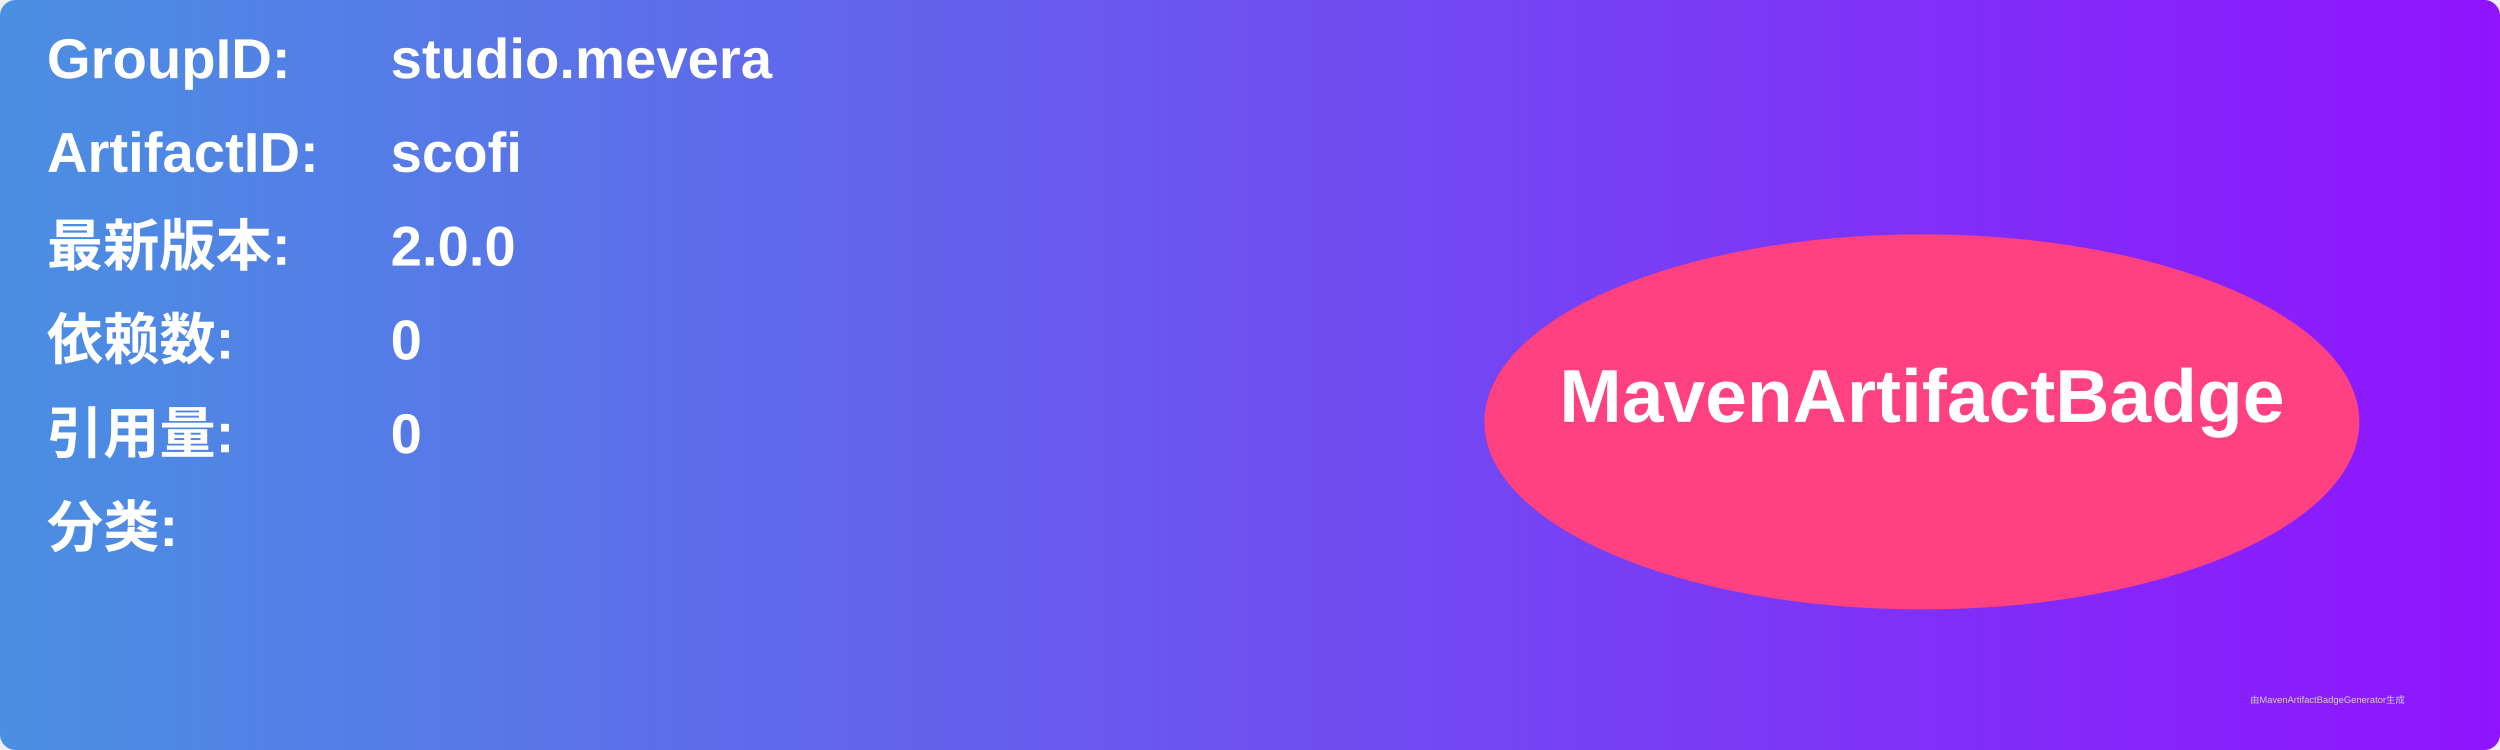
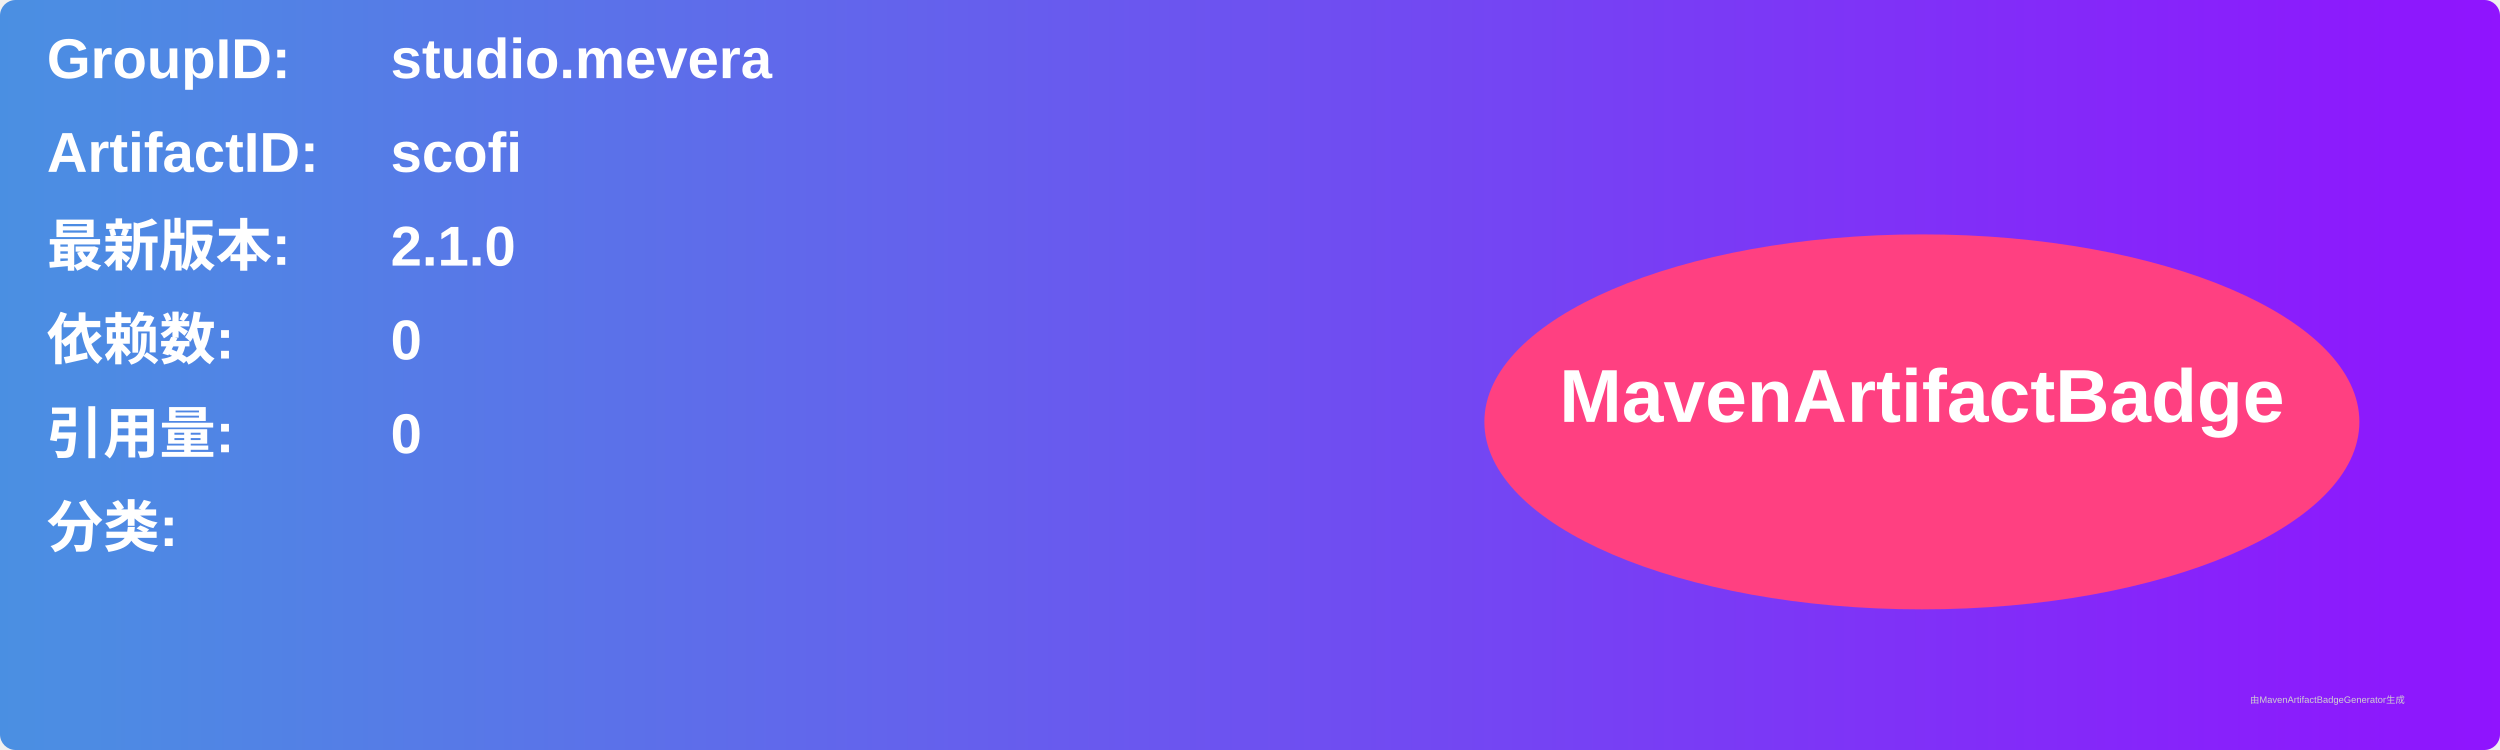
<svg xmlns="http://www.w3.org/2000/svg" width="800" height="240" viewBox="0 0 800 240">
  <linearGradient id="grad" x1="0%" y1="0%" x2="100%" y2="0%">
    <stop offset="0%" stop-color="#4a90e2" />
    <stop offset="100%" stop-color="#9013fe" />
  </linearGradient>
  <rect width="100%" height="100%" rx="5" ry="5" fill="url(#grad)" />
  <g transform="translate(15, 15)">
    <text x="0" y="10" font-family="Arial" font-size="18" fill="white" font-weight="bold" width="260">GroupID:</text>
    <text x="110" y="10" font-family="Arial" font-size="18" fill="white" font-weight="bold" width="460">studio.mevera</text>
    <text x="0" y="40" font-family="Arial" font-size="18" fill="white" font-weight="bold" width="260">ArtifactID:</text>
    <text x="110" y="40" font-family="Arial" font-size="18" fill="white" font-weight="bold" width="460">scofi</text>
    <text x="0" y="70" font-family="Arial" font-size="18" fill="white" font-weight="bold">最新版本:</text>
    <text x="110" y="70" font-family="Arial" font-size="18" fill="white" font-weight="bold">
-       <tspan font-weight="bold">2.0.0</tspan>
+       <tspan font-weight="bold">2.1.0</tspan>
    </text>
    <text x="0" y="100" font-family="Arial" font-size="18" fill="white" font-weight="bold">依赖数: </text>
    <text x="110" y="100" font-family="Arial" font-size="18" fill="white">
      <tspan font-weight="bold">0</tspan>
    </text>
    <text x="0" y="130" font-family="Arial" font-size="18" fill="white" font-weight="bold">引用量: </text>
    <text x="110" y="130" font-family="Arial" font-size="18" fill="white">
      <tspan font-weight="bold">0</tspan>
    </text>
    <text x="0" y="160" font-family="Arial" font-size="18" fill="white" font-weight="bold">分类:</text>
    <text x="10" y="190" font-family="Arial" font-size="10" fill="white">
      <tspan font-weight="bold" />
    </text>
    <ellipse cx="600" cy="120" rx="140" ry="60" fill="#ff4081" />
    <text x="600" y="120" text-anchor="middle" font-family="Arial" font-size="24" fill="white" font-weight="bold">MavenArtifactBadge</text>
  </g>
  <text x="720" y="225" font-family="Arial" font-size="3" fill="#d0d0d0">由MavenArtifactBadgeGenerator生成</text>
</svg>
